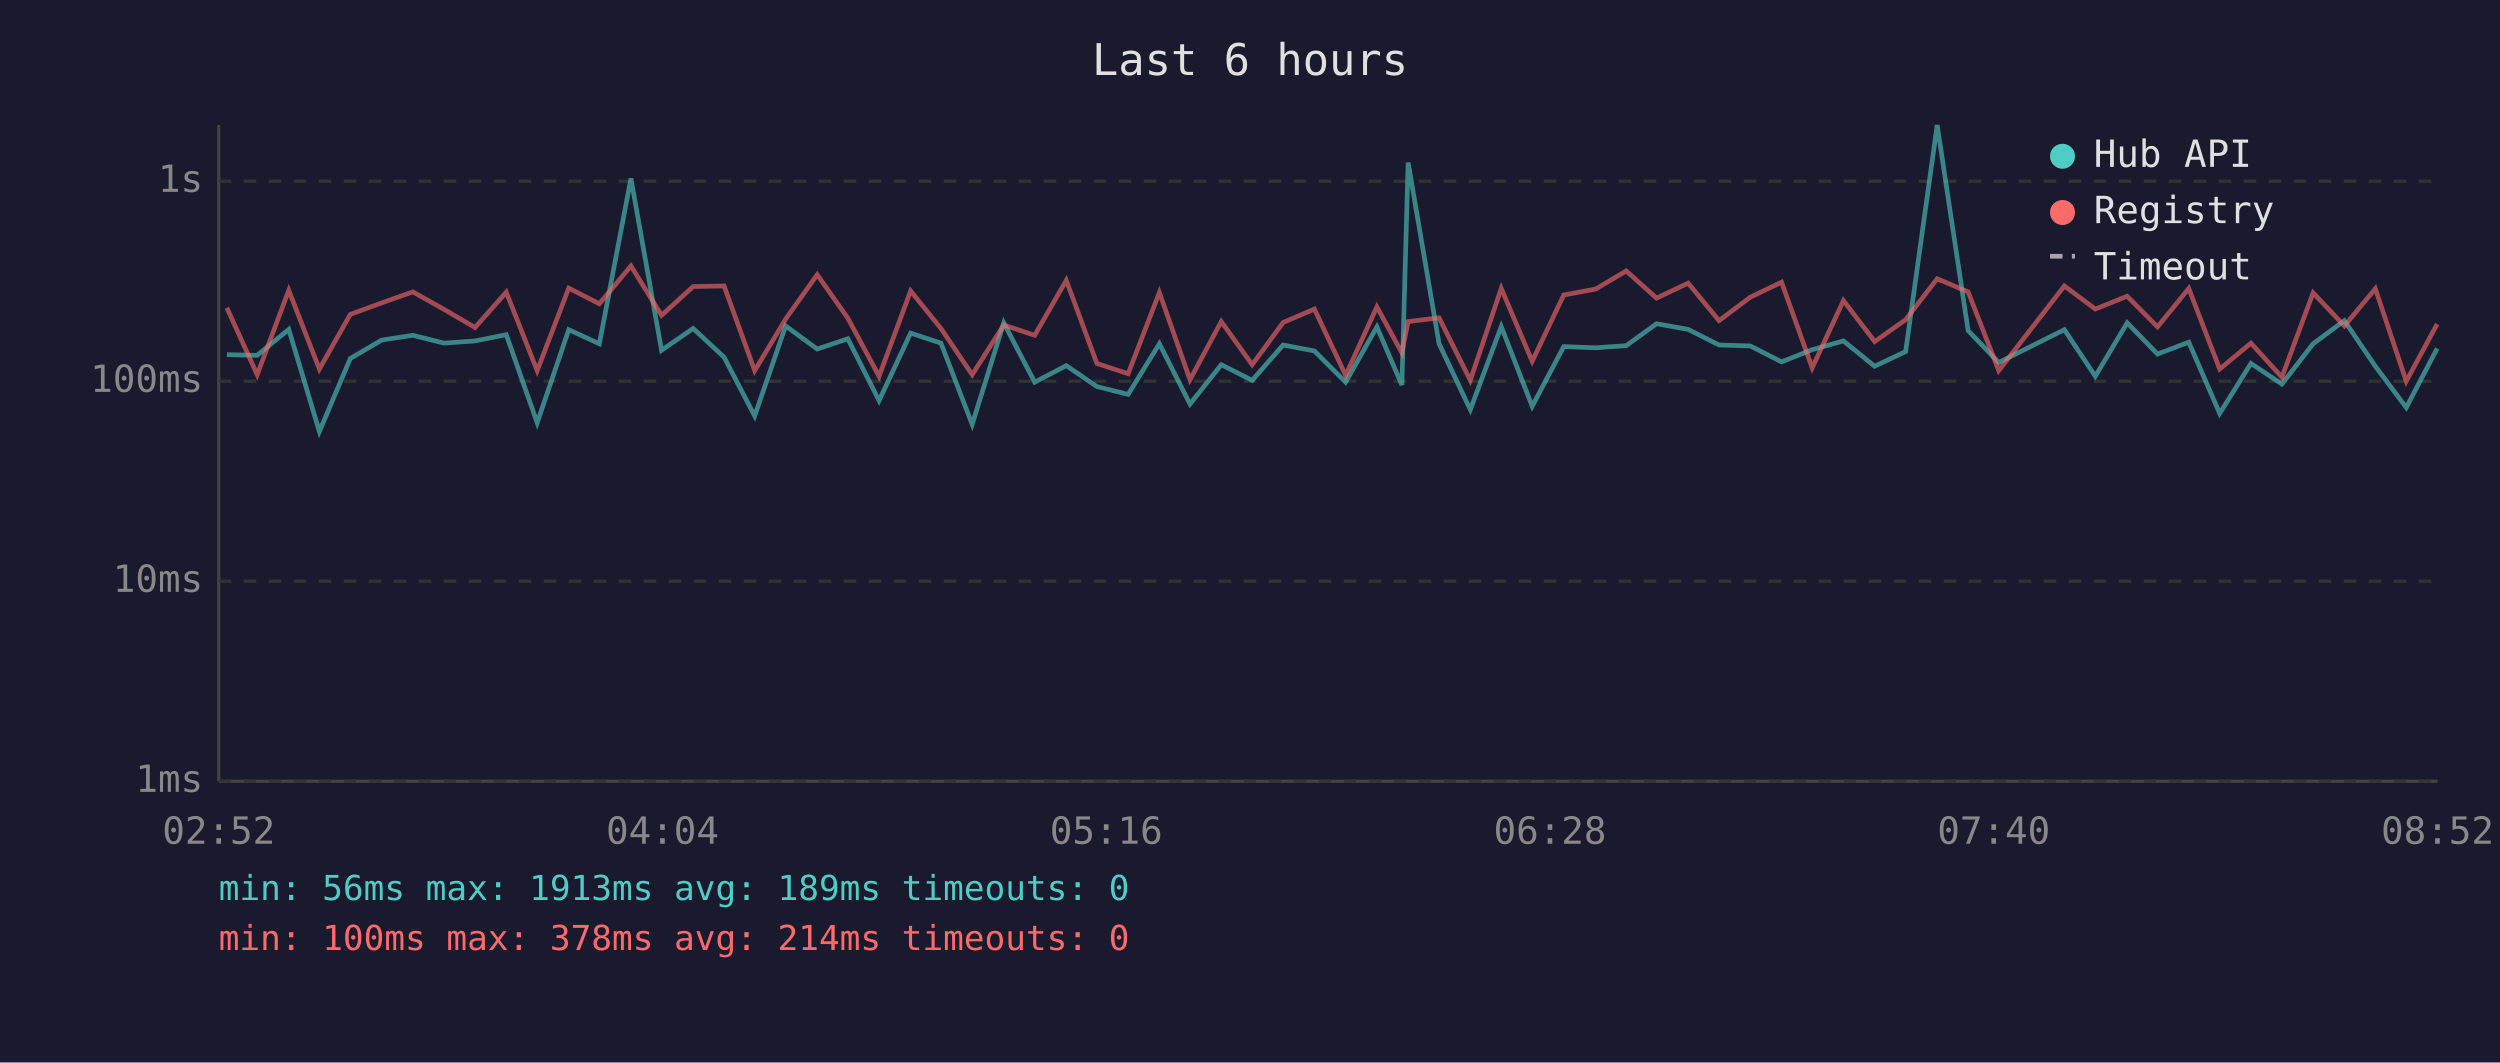
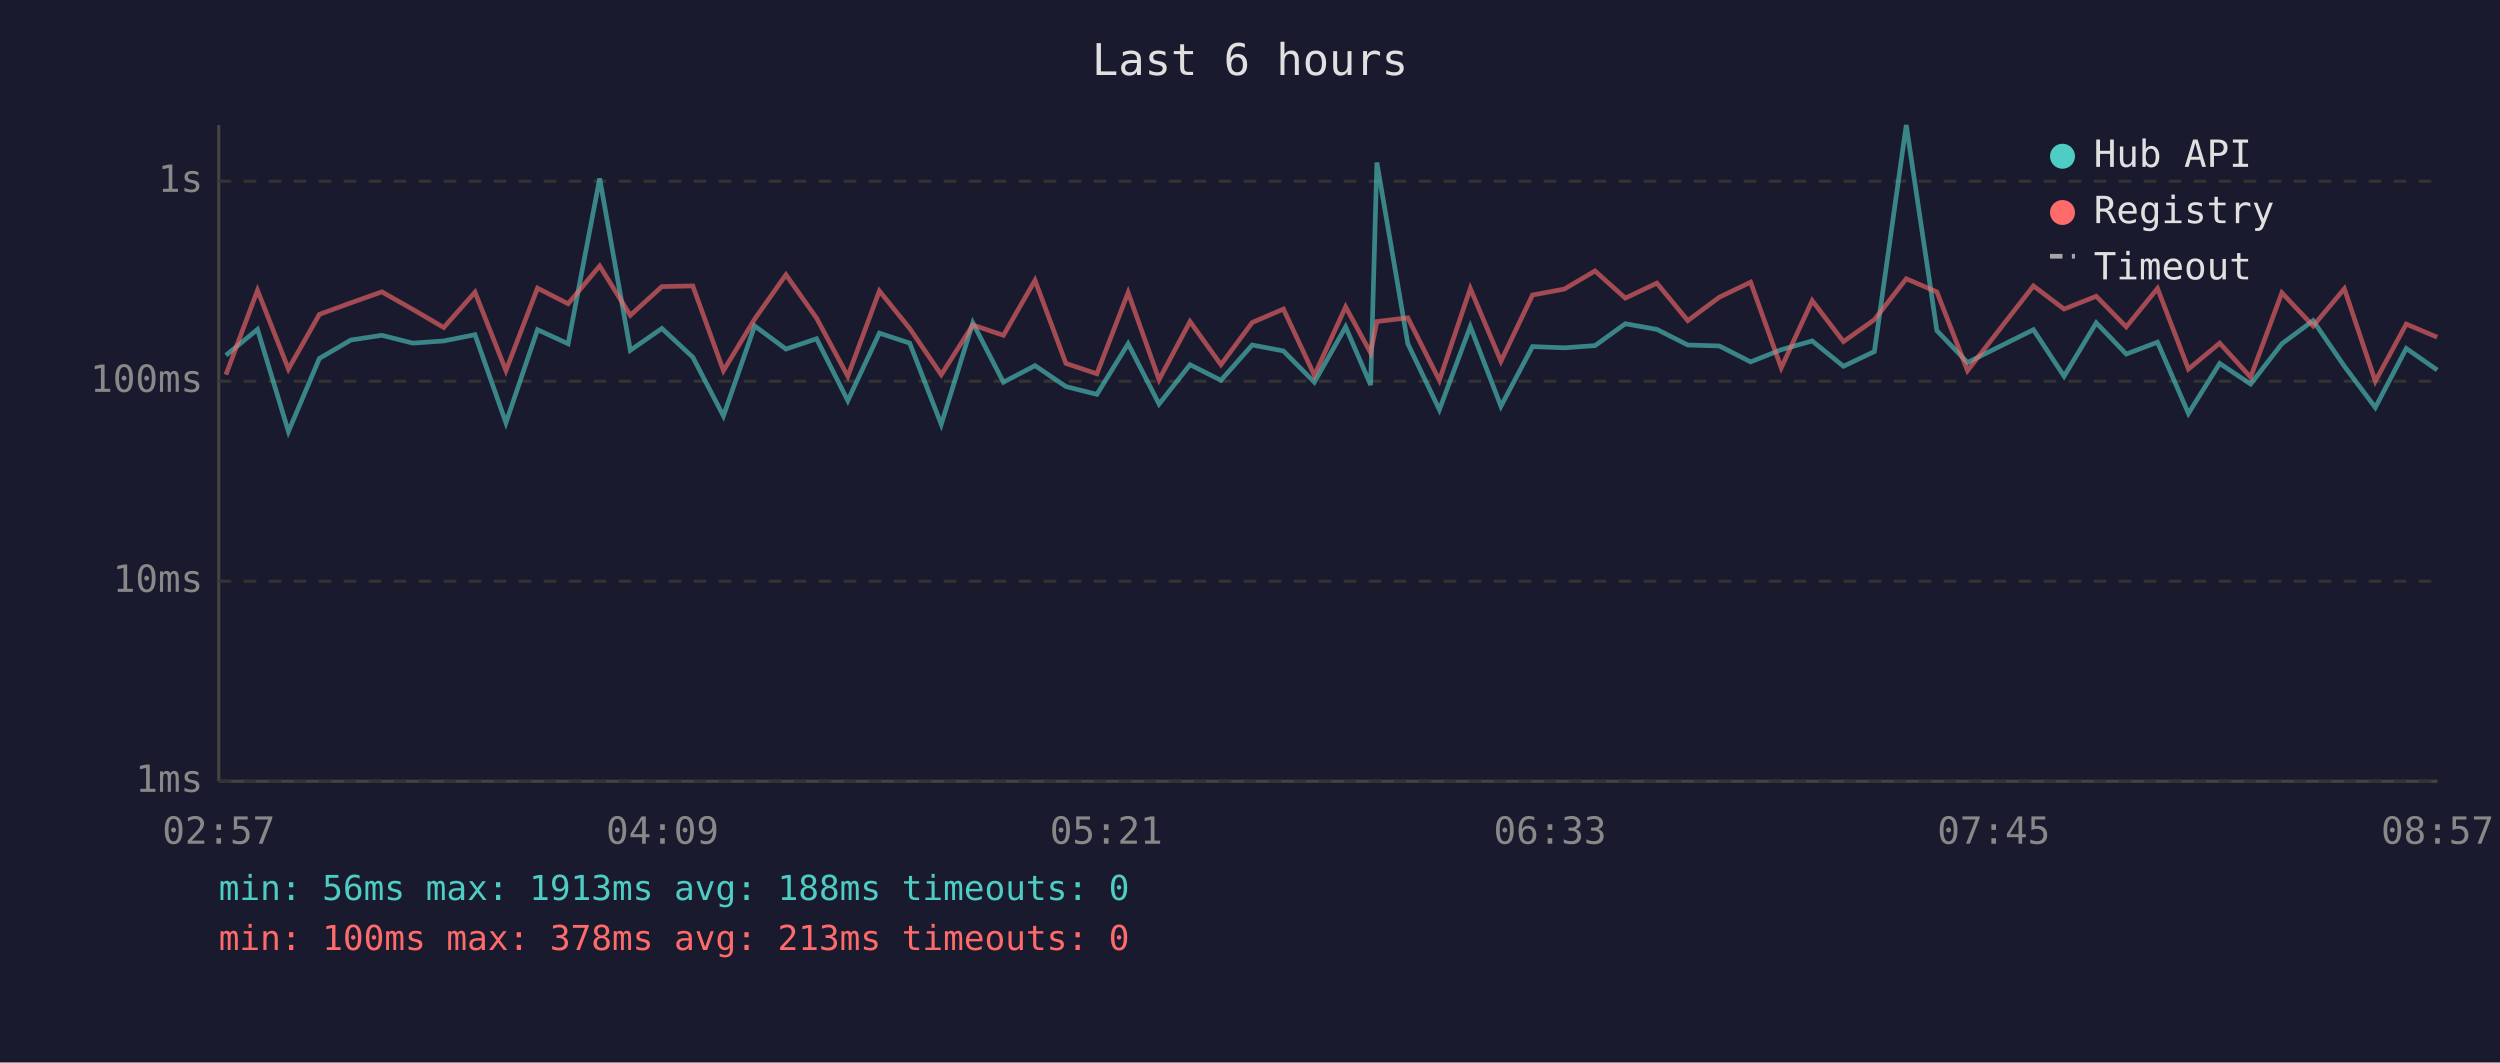
<svg xmlns="http://www.w3.org/2000/svg" viewBox="0 0 800 340" font-family="monospace" font-size="12">
  <rect width="800" height="340" fill="#1a1a2e" />
  <text x="400" y="24" fill="#e0e0e0" font-size="14" text-anchor="middle">Last 6 hours</text>
  <line x1="70" y1="40" x2="70" y2="250" stroke="#444" stroke-width="1" />
  <line x1="70" y1="250" x2="780" y2="250" stroke="#444" stroke-width="1" />
  <line x1="70" y1="250" x2="780" y2="250" stroke="#333" stroke-width="1" stroke-dasharray="4" />
  <text x="65" y="250" fill="#888" text-anchor="end" dominant-baseline="middle">1ms</text>
  <line x1="70" y1="186" x2="780" y2="186" stroke="#333" stroke-width="1" stroke-dasharray="4" />
  <text x="65" y="186" fill="#888" text-anchor="end" dominant-baseline="middle">10ms</text>
  <line x1="70" y1="122" x2="780" y2="122" stroke="#333" stroke-width="1" stroke-dasharray="4" />
  <text x="65" y="122" fill="#888" text-anchor="end" dominant-baseline="middle">100ms</text>
  <line x1="70" y1="58" x2="780" y2="58" stroke="#333" stroke-width="1" stroke-dasharray="4" />
  <text x="65" y="58" fill="#888" text-anchor="end" dominant-baseline="middle">1s</text>
-   <text x="70" y="270" fill="#888" text-anchor="middle">02:52</text>
-   <text x="212" y="270" fill="#888" text-anchor="middle">04:04</text>
-   <text x="354" y="270" fill="#888" text-anchor="middle">05:16</text>
-   <text x="496" y="270" fill="#888" text-anchor="middle">06:28</text>
-   <text x="638" y="270" fill="#888" text-anchor="middle">07:40</text>
-   <text x="780" y="270" fill="#888" text-anchor="middle">08:52</text>
-   <polyline points="72.6,113.5 82.3,113.7 92.4,105.4 102.2,138.1 112.1,114.7 122.2,108.8 132.1,107.3 142.1,109.8 152.0,109.1 162.0,107.1 171.9,135.3 182.0,105.5 191.8,110.0 201.9,57.1 211.7,112.1 221.8,105.1 231.7,114.3 241.5,133.1 251.4,104.3 261.5,111.7 271.3,108.4 281.3,128.2 291.4,106.6 301.1,109.8 311.1,135.8 321.2,103.3 331.1,122.3 341.2,117.0 351.0,123.7 361.0,126.2 371.0,110.0 380.8,129.3 390.8,116.7 400.7,121.7 410.6,110.4 420.6,112.3 430.6,122.3 440.6,104.6 448.6,123.2 450.6,52.0 460.5,110.0 470.5,131.1 480.4,104.5 490.3,130.0 500.4,110.9 510.6,111.3 520.4,110.6 530.1,103.6 540.2,105.4 550.1,110.4 560.1,110.7 570.1,115.8 579.9,111.9 589.9,109.1 599.9,117.2 609.8,112.5 619.9,40.0 629.8,105.8 639.6,116.0 660.6,105.5 670.5,120.4 680.7,103.3 690.4,113.3 700.4,109.5 710.3,132.3 720.3,116.3 730.2,122.9 740.2,110.0 750.2,102.6 760.1,117.2 770.0,130.4 779.9,111.5" fill="none" stroke="#4ecdc4" stroke-width="1.5" opacity="0.6" />
-   <polyline points="72.6,98.5 82.3,119.9 92.4,92.9 102.2,118.1 112.1,100.6 122.2,96.9 132.1,93.4 142.1,99.0 152.0,104.8 162.0,93.5 171.9,118.6 182.0,92.2 191.8,97.2 201.9,85.1 211.7,100.9 221.8,91.7 231.7,91.5 241.5,118.6 251.4,102.1 261.5,87.9 271.3,101.8 281.3,120.4 291.4,93.1 301.1,105.1 311.1,119.9 321.2,104.0 331.1,107.3 341.2,89.7 351.0,116.3 361.0,119.6 371.0,93.6 380.8,121.5 390.8,102.9 400.7,116.7 410.6,103.2 420.6,98.9 430.6,120.1 440.6,98.2 448.6,112.9 450.6,102.9 460.5,101.7 470.5,121.7 480.4,92.3 490.3,115.6 500.4,94.4 510.6,92.5 520.4,86.7 530.1,95.4 540.2,90.6 550.1,102.6 560.1,95.1 570.1,90.3 579.9,117.7 589.9,96.2 599.9,109.3 609.8,102.3 619.9,89.2 629.8,93.4 639.6,118.6 660.6,91.5 670.5,98.9 680.7,94.8 690.4,104.6 700.4,92.3 710.3,118.1 720.3,109.8 730.2,120.7 740.2,93.7 750.2,104.3 760.1,92.4 770.0,122.0 779.9,103.7" fill="none" stroke="#ff6b6b" stroke-width="1.5" opacity="0.6" />
+   <text x="70" y="270" fill="#888" text-anchor="middle">02:57</text>
+   <text x="212" y="270" fill="#888" text-anchor="middle">04:09</text>
+   <text x="354" y="270" fill="#888" text-anchor="middle">05:21</text>
+   <text x="496" y="270" fill="#888" text-anchor="middle">06:33</text>
+   <text x="638" y="270" fill="#888" text-anchor="middle">07:45</text>
+   <text x="780" y="270" fill="#888" text-anchor="middle">08:57</text>
+   <polyline points="72.3,113.7 82.4,105.4 92.3,138.1 102.2,114.7 112.3,108.8 122.2,107.3 132.1,109.8 142.0,109.1 152.0,107.1 161.9,135.3 172.0,105.5 181.8,110.0 191.9,57.1 201.7,112.1 211.8,105.1 221.7,114.3 231.5,133.1 241.5,104.3 251.5,111.7 261.3,108.4 271.3,128.2 281.4,106.6 291.1,109.8 301.2,135.8 311.3,103.3 321.1,122.3 331.2,117.0 341.1,123.7 351.0,126.2 361.0,110.0 370.9,129.3 380.8,116.7 390.7,121.7 400.7,110.4 410.7,112.3 420.6,122.3 430.6,104.6 438.6,123.2 440.6,52.0 450.5,110.0 460.6,131.1 470.5,104.5 480.3,130.0 490.4,110.9 500.6,111.3 510.4,110.6 520.1,103.6 530.2,105.4 540.1,110.4 550.2,110.7 560.2,115.8 570.0,111.9 579.9,109.1 589.9,117.2 599.8,112.5 610.0,40.0 619.8,105.8 629.6,116.0 650.7,105.5 660.5,120.4 670.8,103.3 680.4,113.3 690.4,109.5 700.3,132.3 710.3,116.3 720.2,122.9 730.2,110.0 740.2,102.6 750.2,117.2 760.1,130.4 770.0,111.5 779.9,118.4" fill="none" stroke="#4ecdc4" stroke-width="1.5" opacity="0.6" />
+   <polyline points="72.3,119.9 82.4,92.9 92.3,118.1 102.2,100.6 112.3,96.9 122.2,93.4 132.1,99.0 142.0,104.8 152.0,93.5 161.9,118.6 172.0,92.2 181.8,97.2 191.9,85.1 201.7,100.9 211.8,91.7 221.7,91.5 231.5,118.6 241.5,102.1 251.5,87.9 261.3,101.8 271.3,120.4 281.4,93.1 291.1,105.1 301.2,119.9 311.3,104.0 321.1,107.3 331.2,89.7 341.1,116.3 351.0,119.6 361.0,93.6 370.9,121.5 380.8,102.9 390.7,116.7 400.7,103.2 410.7,98.9 420.6,120.1 430.6,98.2 438.6,112.9 440.6,102.9 450.5,101.7 460.6,121.7 470.5,92.3 480.3,115.6 490.4,94.4 500.6,92.5 510.4,86.7 520.1,95.4 530.2,90.6 540.1,102.6 550.2,95.1 560.2,90.3 570.0,117.7 579.9,96.2 589.9,109.3 599.8,102.3 610.0,89.2 619.8,93.4 629.6,118.6 650.7,91.5 660.5,98.9 670.8,94.8 680.4,104.6 690.4,92.3 700.3,118.1 710.3,109.8 720.2,120.7 730.2,93.7 740.2,104.3 750.2,92.4 760.1,122.0 770.0,103.7 779.9,107.9" fill="none" stroke="#ff6b6b" stroke-width="1.5" opacity="0.6" />
  <circle cx="660" cy="50" r="4" fill="#4ecdc4" />
  <text x="670" y="50" fill="#e0e0e0" dominant-baseline="middle">Hub API</text>
  <circle cx="660" cy="68" r="4" fill="#ff6b6b" />
  <text x="670" y="68" fill="#e0e0e0" dominant-baseline="middle">Registry</text>
  <line x1="656" y1="82" x2="664" y2="82" stroke="#e0e0e0" stroke-width="1.5" stroke-dasharray="4,3" opacity="0.7" />
  <text x="670" y="86" fill="#e0e0e0" dominant-baseline="middle">Timeout</text>
-   <text x="70" y="288" fill="#4ecdc4" font-size="11">min: 56ms  max: 1913ms  avg: 189ms  timeouts: 0</text>
-   <text x="70" y="304" fill="#ff6b6b" font-size="11">min: 100ms  max: 378ms  avg: 214ms  timeouts: 0</text>
+   <text x="70" y="288" fill="#4ecdc4" font-size="11">min: 56ms  max: 1913ms  avg: 188ms  timeouts: 0</text>
+   <text x="70" y="304" fill="#ff6b6b" font-size="11">min: 100ms  max: 378ms  avg: 213ms  timeouts: 0</text>
</svg>
